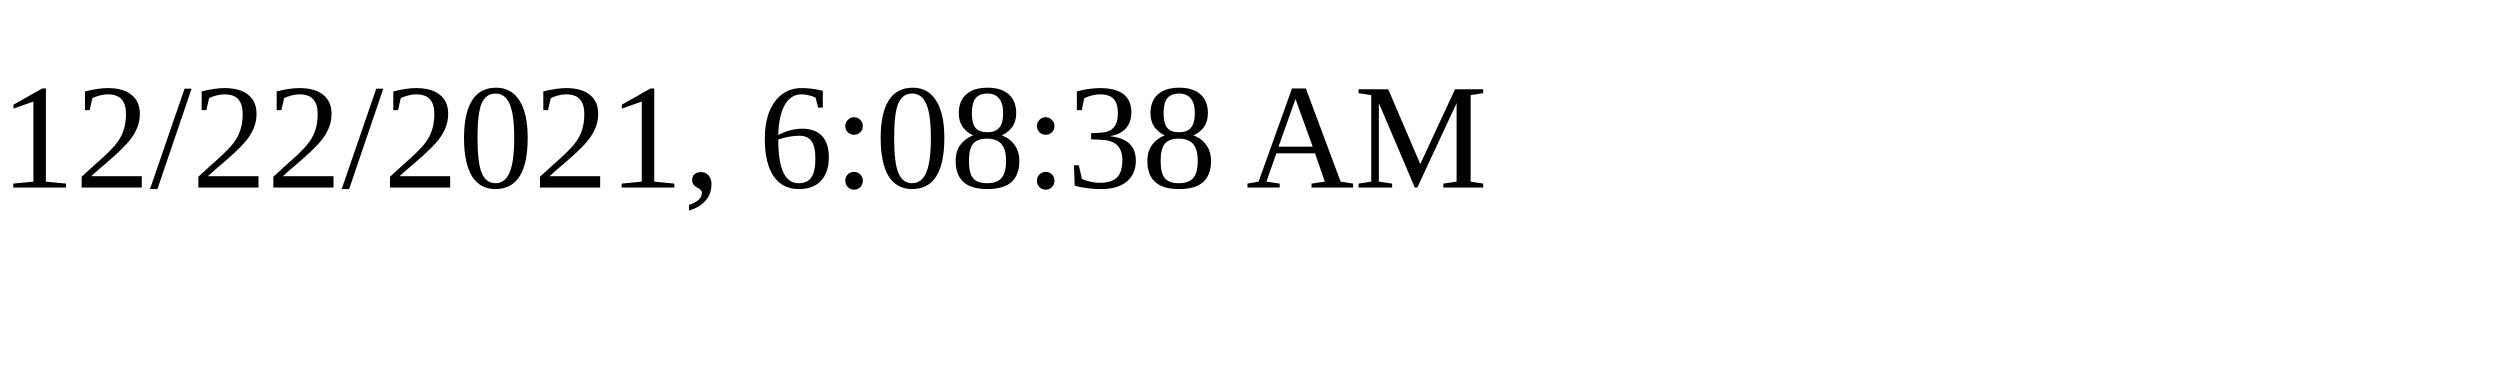
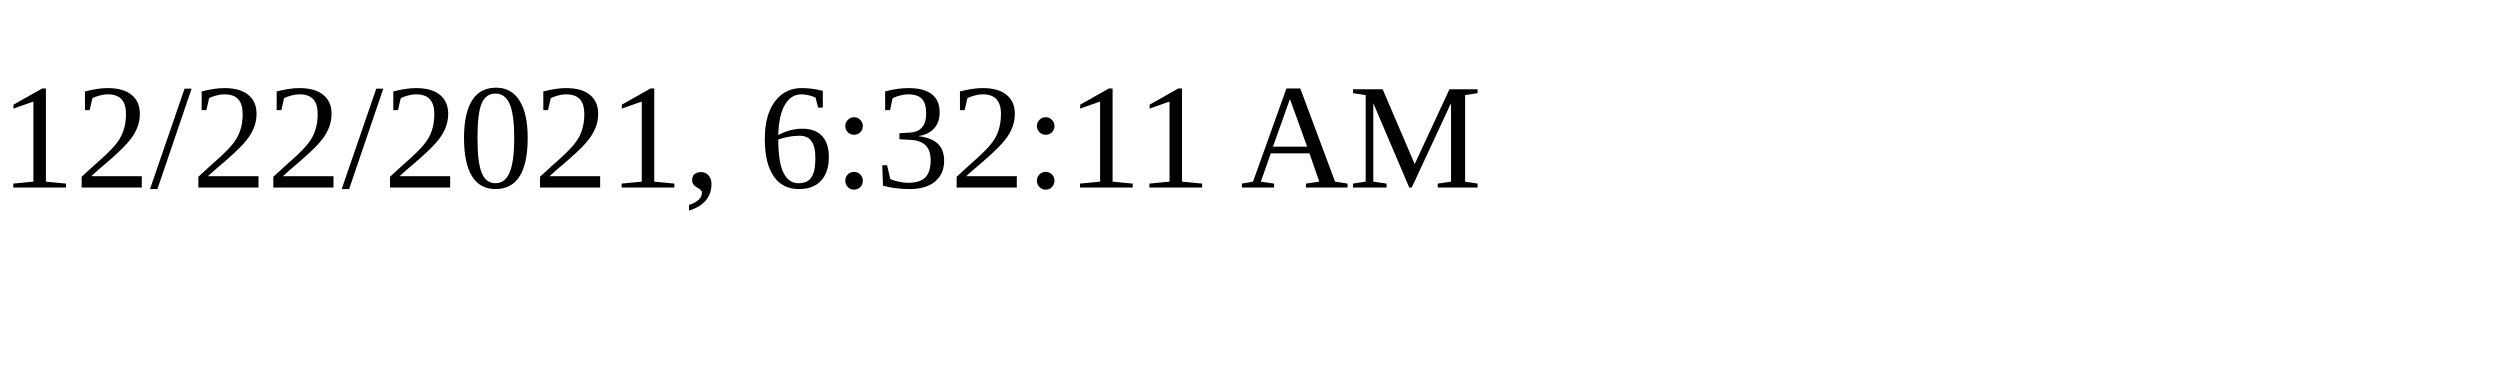
<svg xmlns="http://www.w3.org/2000/svg" height="30" width="200">
-   <text x="0" y="15">12/22/2021, 6:08:38 AM</text>
+   <text x="0" y="15">12/22/2021, 6:32:11 AM</text>
</svg>
